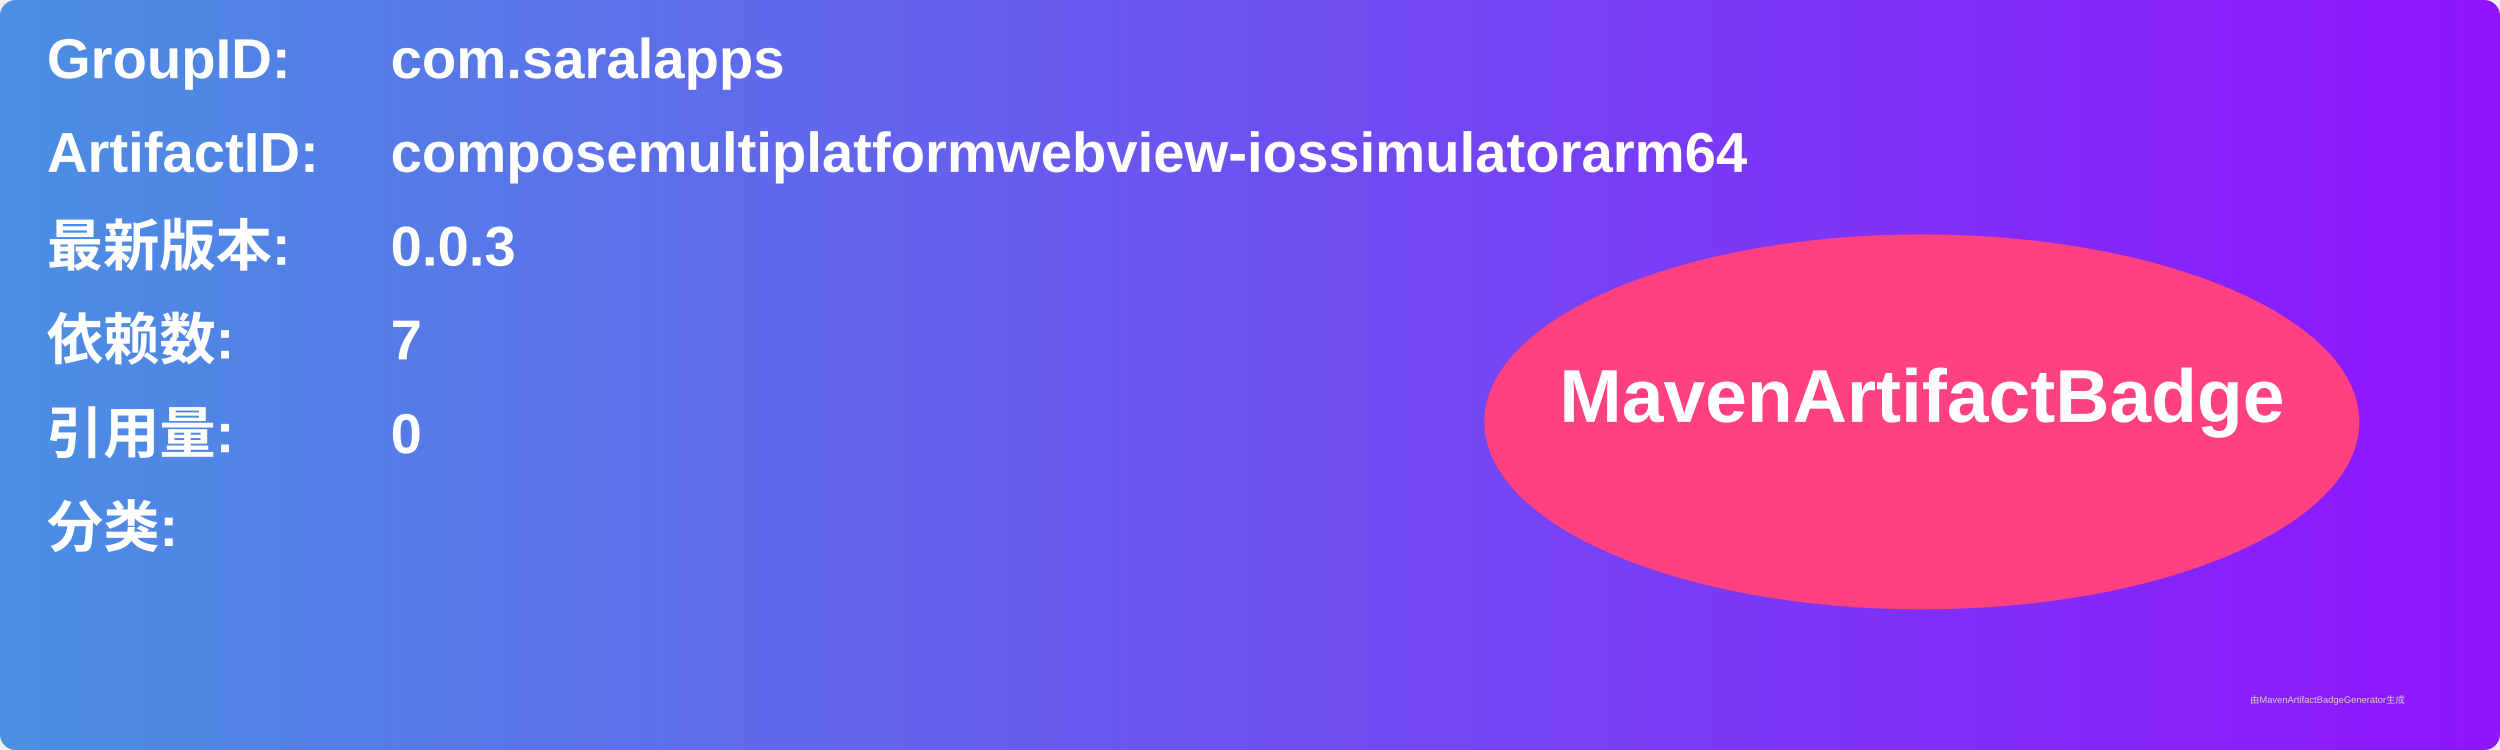
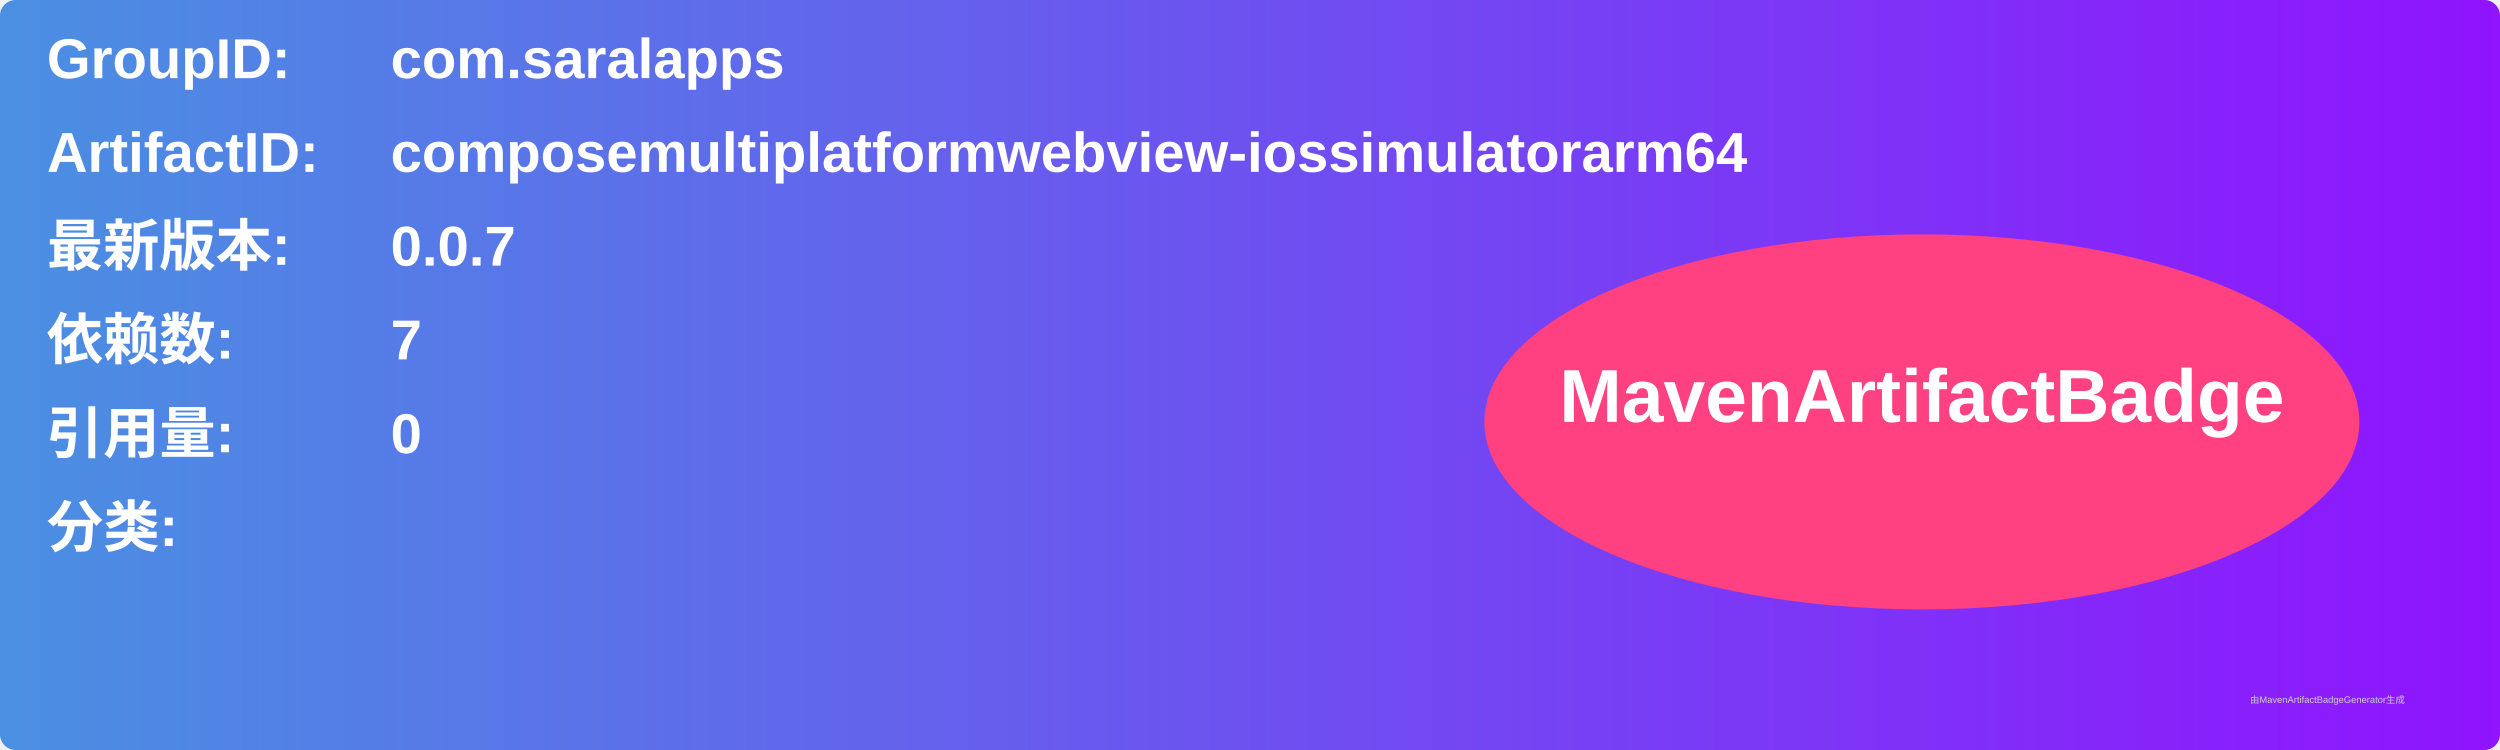
<svg xmlns="http://www.w3.org/2000/svg" width="800" height="240" viewBox="0 0 800 240">
  <linearGradient id="grad" x1="0%" y1="0%" x2="100%" y2="0%">
    <stop offset="0%" stop-color="#4a90e2" />
    <stop offset="100%" stop-color="#9013fe" />
  </linearGradient>
  <rect width="100%" height="100%" rx="5" ry="5" fill="url(#grad)" />
  <g transform="translate(15, 15)">
    <text x="0" y="10" font-family="Arial" font-size="18" fill="white" font-weight="bold" width="260">GroupID:</text>
    <text x="110" y="10" font-family="Arial" font-size="18" fill="white" font-weight="bold" width="460">com.saralapps</text>
    <text x="0" y="40" font-family="Arial" font-size="18" fill="white" font-weight="bold" width="260">ArtifactID:</text>
    <text x="110" y="40" font-family="Arial" font-size="18" fill="white" font-weight="bold" width="460">composemultiplatformwebview-iossimulatorarm64</text>
    <text x="0" y="70" font-family="Arial" font-size="18" fill="white" font-weight="bold">最新版本:</text>
    <text x="110" y="70" font-family="Arial" font-size="18" fill="white" font-weight="bold">
-       <tspan font-weight="bold">0.0.3</tspan>
+       <tspan font-weight="bold">0.0.7</tspan>
    </text>
    <text x="0" y="100" font-family="Arial" font-size="18" fill="white" font-weight="bold">依赖数: </text>
    <text x="110" y="100" font-family="Arial" font-size="18" fill="white">
      <tspan font-weight="bold">7</tspan>
    </text>
    <text x="0" y="130" font-family="Arial" font-size="18" fill="white" font-weight="bold">引用量: </text>
    <text x="110" y="130" font-family="Arial" font-size="18" fill="white">
      <tspan font-weight="bold">0</tspan>
    </text>
    <text x="0" y="160" font-family="Arial" font-size="18" fill="white" font-weight="bold">分类:</text>
    <text x="10" y="190" font-family="Arial" font-size="10" fill="white">
      <tspan font-weight="bold" />
    </text>
    <ellipse cx="600" cy="120" rx="140" ry="60" fill="#ff4081" />
    <text x="600" y="120" text-anchor="middle" font-family="Arial" font-size="24" fill="white" font-weight="bold">MavenArtifactBadge</text>
  </g>
  <text x="720" y="225" font-family="Arial" font-size="3" fill="#d0d0d0">由MavenArtifactBadgeGenerator生成</text>
</svg>
